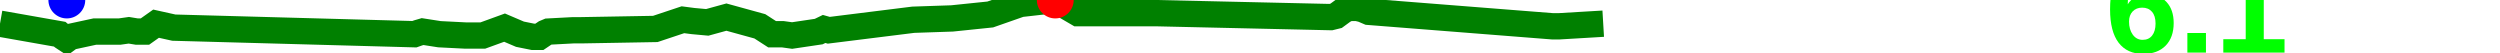
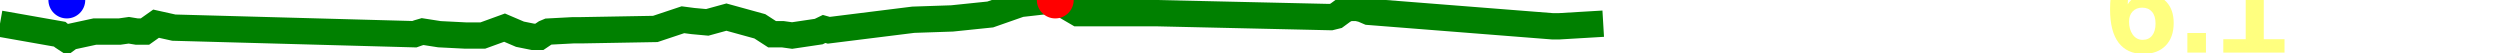
<svg xmlns="http://www.w3.org/2000/svg" baseProfile="full" height="20px" version="1.1" width="950px">
  <defs />
  <path d="M 0 9.0 L 22.69 13.0 L 23.883 14.0 L 25.392 15.0 L 26.749 14.0 L 36.015 12.0 L 45.433 12.0 L 48.953 11.5 L 51.998 12.0 L 55.074 12.0 L 59.306 9.0 L 66.062 10.5 L 157.469 13.0 L 158.874 12.5 L 160.589 12.0 L 166.993 13.0 L 176.865 13.5 L 180.159 13.5 L 183.474 13.5 L 191.729 10.5 L 197.582 13.0 L 202.532 14.0 L 204.959 14.0 L 207.186 12.5 L 208.383 12.0 L 217.836 11.5 L 219.027 11.5 L 220.892 11.5 L 249.015 11.0 L 259.507 7.5 L 263.317 8.0 L 268.758 8.5 L 276.03 6.5 L 288.742 10.0 L 293.387 13.0 L 297.41 13.0 L 301.001 13.5 L 311.108 12.0 L 313.164 11.0 L 314.942 11.5 L 347.045 7.5 L 361.793 7.0 L 376.307 5.5 L 387.729 1.5 L 401.006 0.0 L 409.596 5.0 L 439.308 5.0 L 505.707 6.5 L 507.732 6.0 L 510.462 4.0 L 512.426 3.0 L 515.733 3.0 L 517.797 3.5 L 520.128 4.5 L 590.047 10.0 L 592.33 10.0 L 609.224 9.0 L 609.224 9.0" fill="none" stroke="green" stroke-width="10" />
  <circle cx="401.006" cy="0" fill="red" r="7" stroke="none" />
  <circle cx="25.392" cy="0" fill="blue" r="7" stroke="none" />
-   <text fill="#00ff00" font-family="Arial" font-size="50px" font-weight="bold" stroke="none" x="800" y="20">6.1</text>
+   <text fill="#ffff7f" font-family="Arial" font-size="50px" font-weight="bold" stroke="none" x="800" y="20">6.1</text>
</svg>
